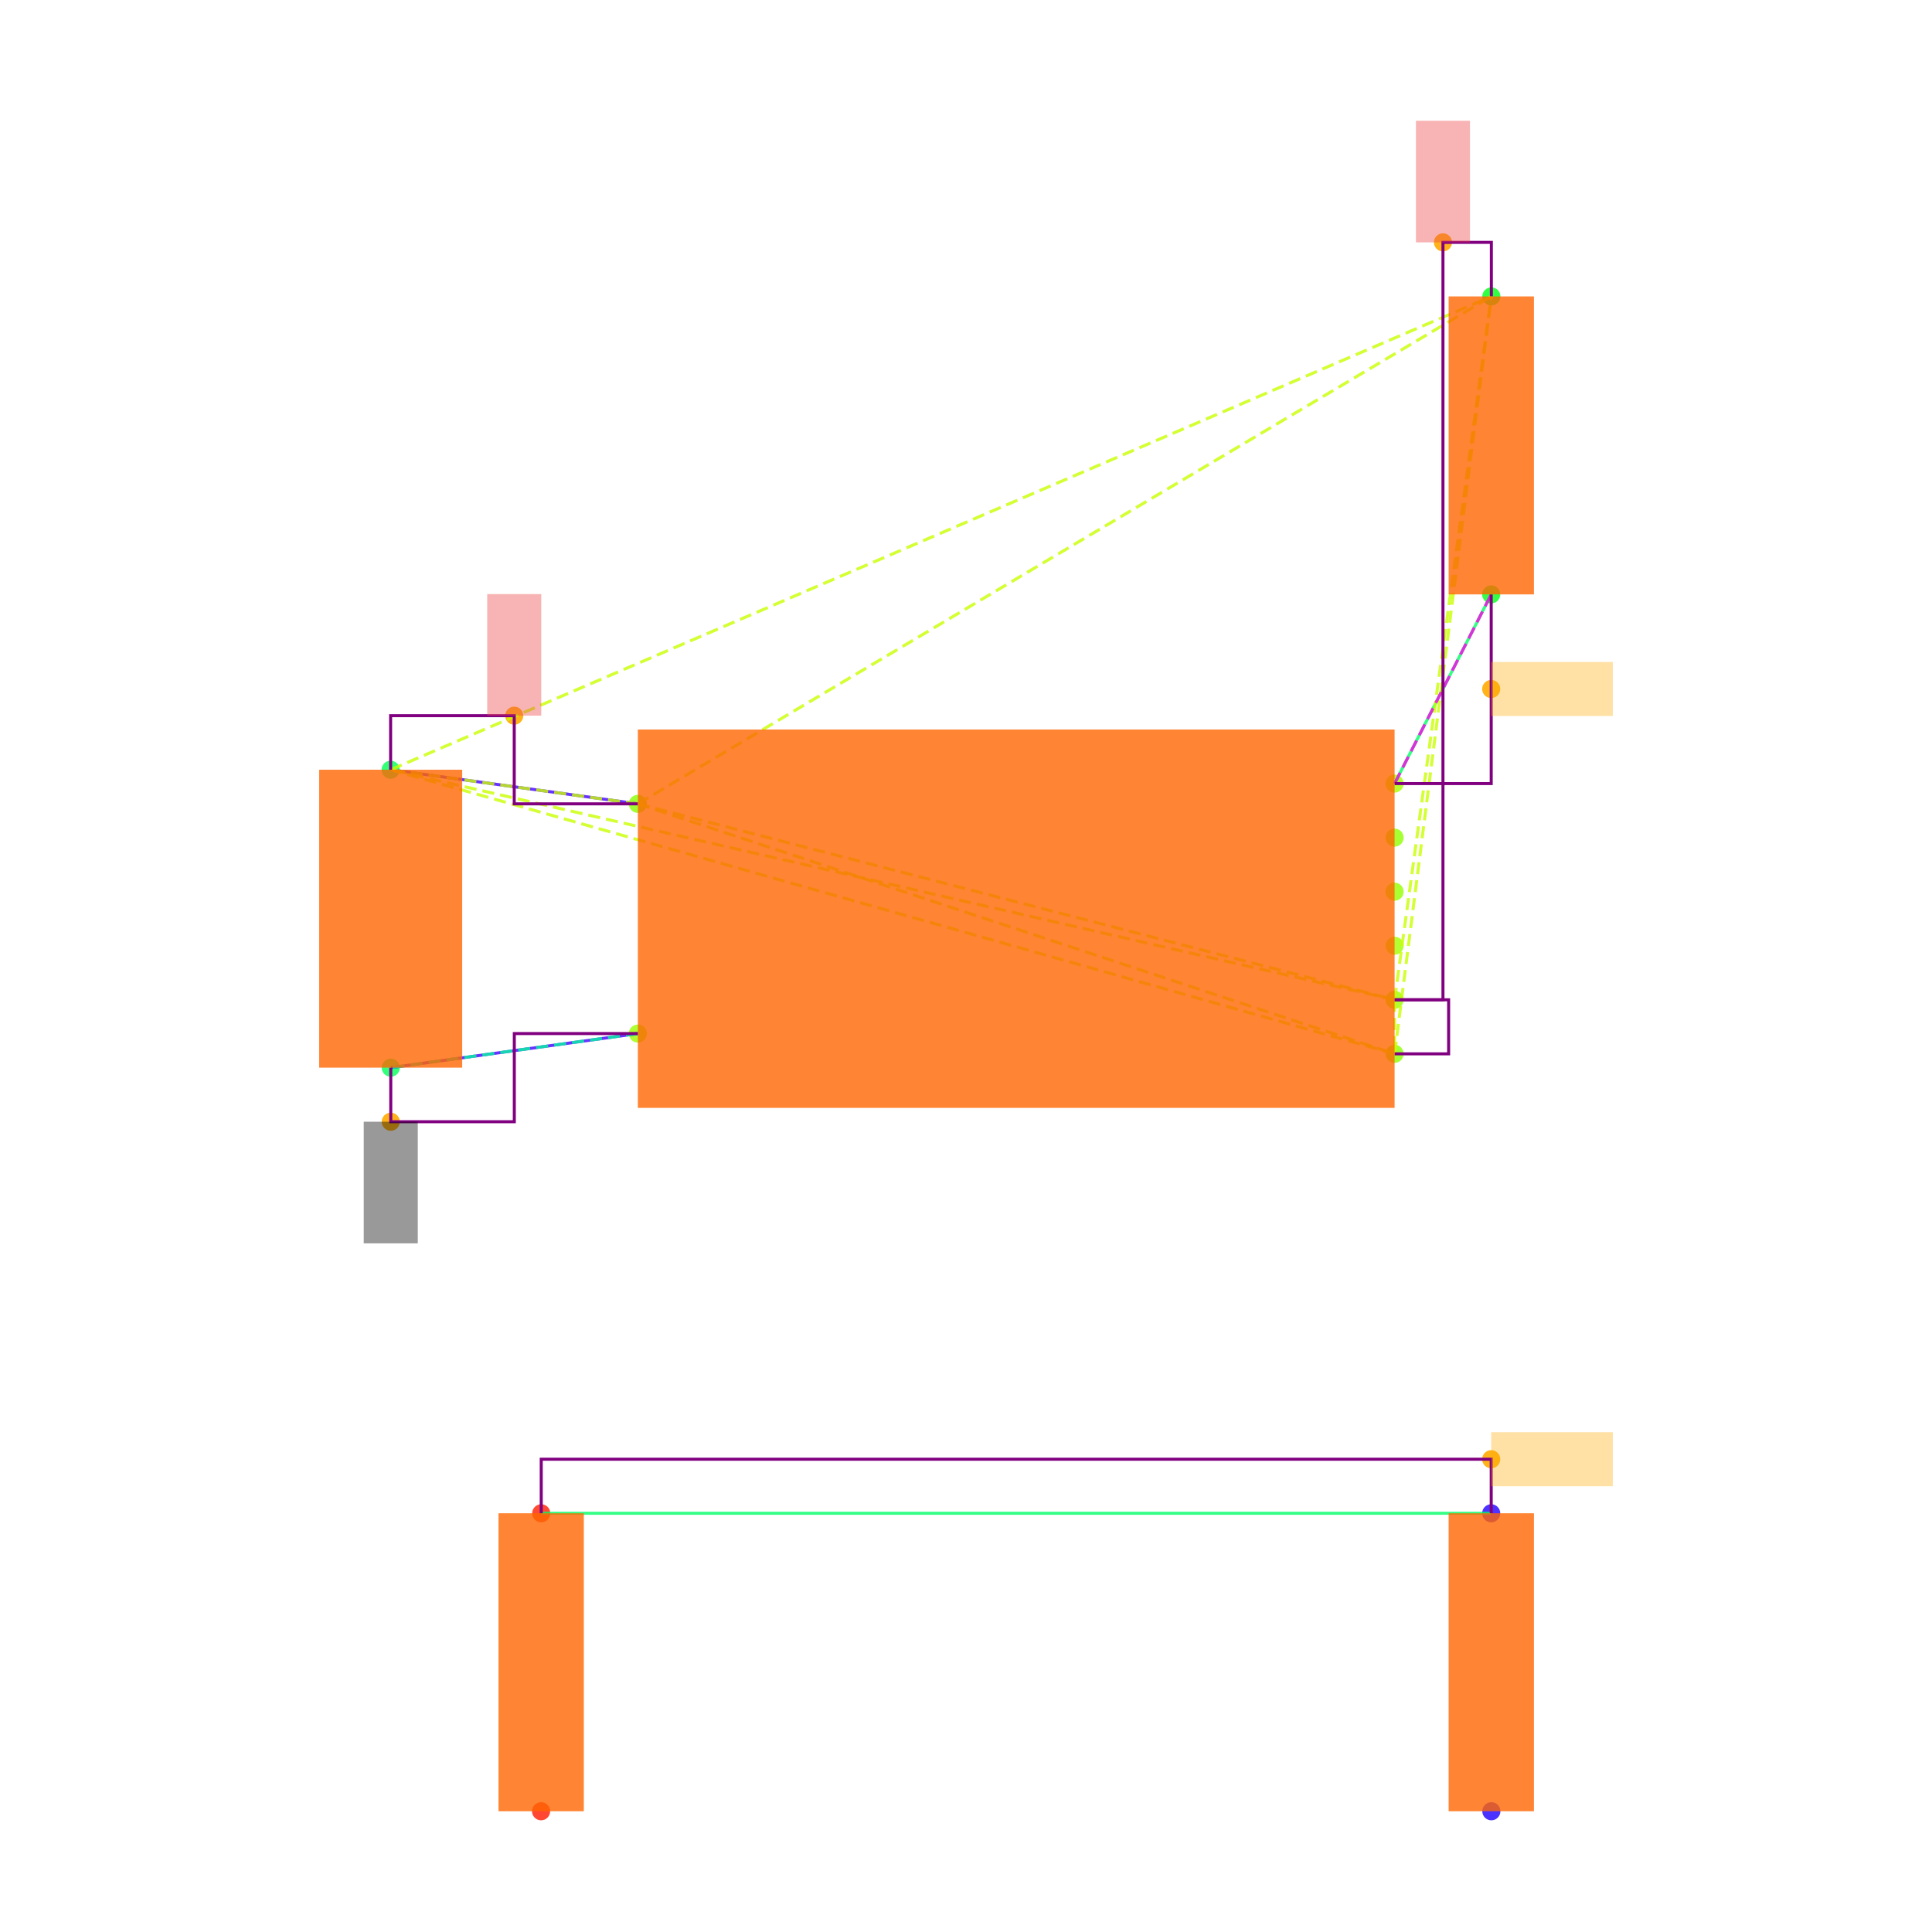
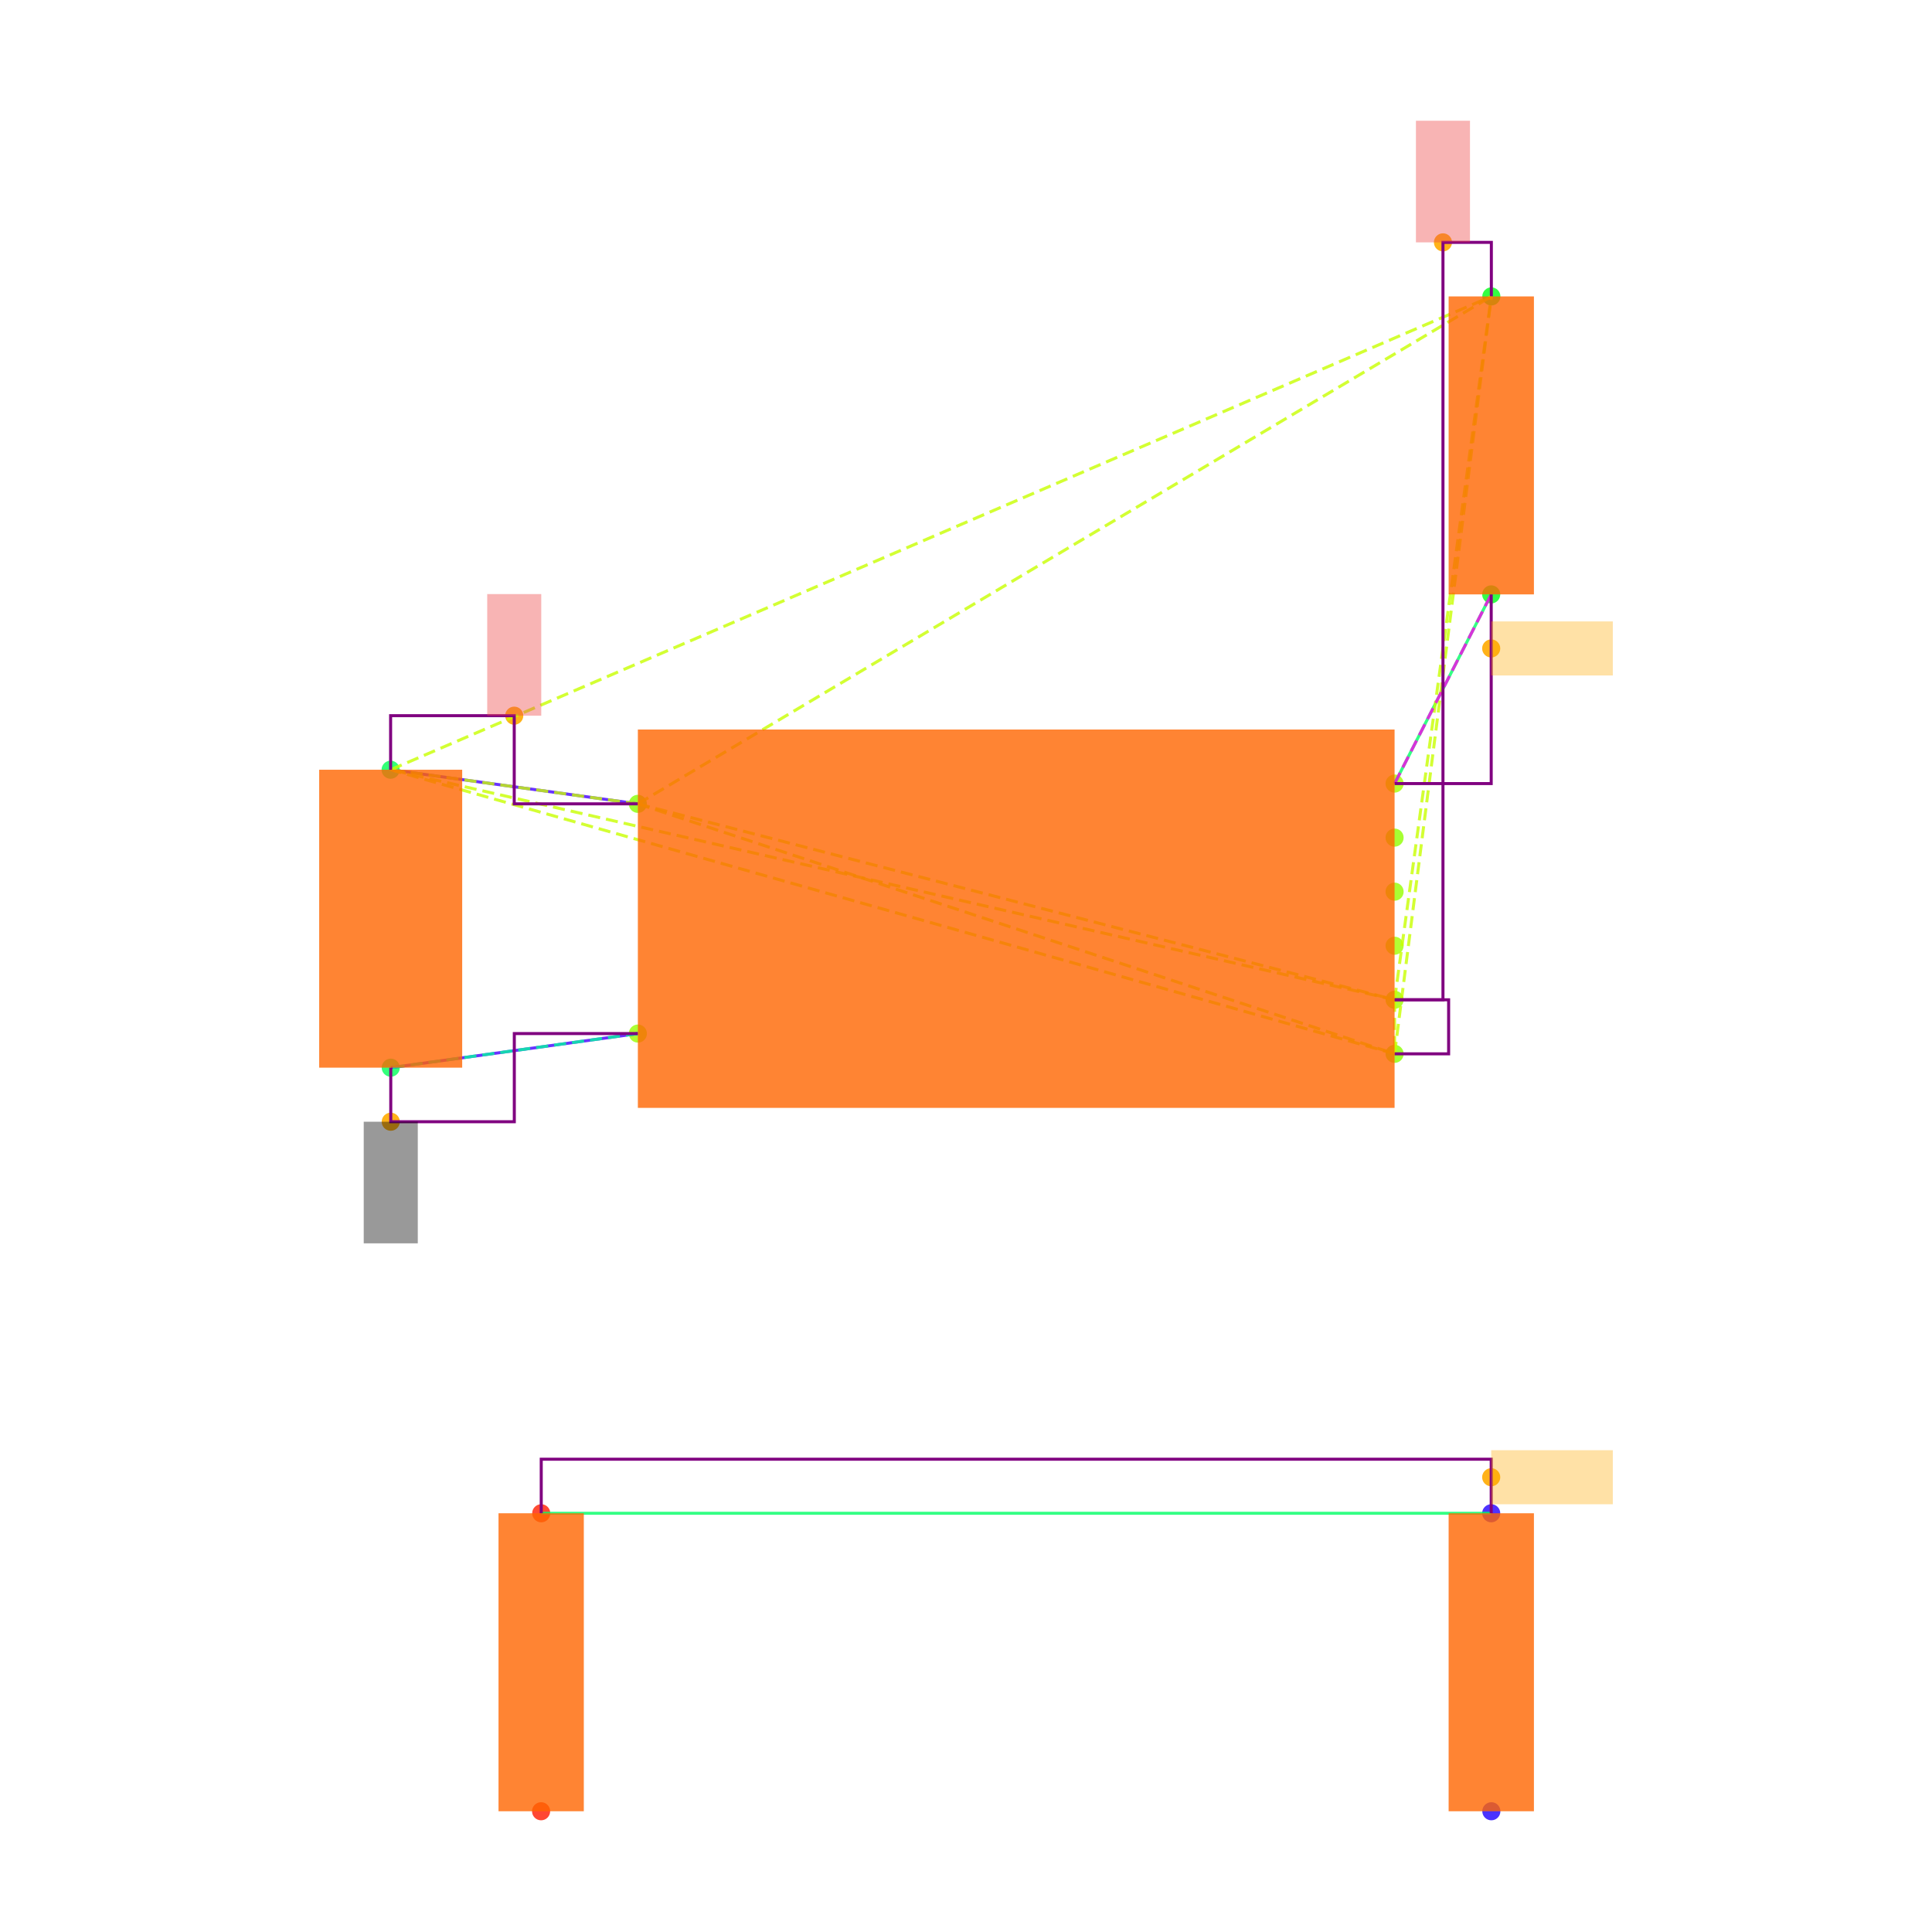
<svg xmlns="http://www.w3.org/2000/svg" width="640" height="640" viewBox="0 0 640 640">
  <rect width="100%" height="100%" fill="white" />
  <g>
    <circle data-type="point" data-label="U3.8 x-" data-x="-1.4" data-y="0.42500000000000004" cx="211.3" cy="266.284" r="3" fill="hsl(88, 100%, 50%, 0.8)" />
  </g>
  <g>
    <circle data-type="point" data-label="U3.4 x-" data-x="-1.4" data-y="-0.42500000000000004" cx="211.3" cy="342.382" r="3" fill="hsl(84, 100%, 50%, 0.8)" />
  </g>
  <g>
    <circle data-type="point" data-label="U3.1 x+" data-x="1.4" data-y="0.5" cx="461.973" cy="259.57" r="3" fill="hsl(81, 100%, 50%, 0.8)" />
  </g>
  <g>
    <circle data-type="point" data-label="U3.6 x+" data-x="1.4" data-y="0.30000000000000004" cx="461.973" cy="277.475" r="3" fill="hsl(86, 100%, 50%, 0.8)" />
  </g>
  <g>
    <circle data-type="point" data-label="U3.5 x+" data-x="1.4" data-y="0.10000000000000009" cx="461.973" cy="295.38" r="3" fill="hsl(85, 100%, 50%, 0.8)" />
  </g>
  <g>
    <circle data-type="point" data-label="U3.2 x+" data-x="1.4" data-y="-0.09999999999999998" cx="461.973" cy="313.286" r="3" fill="hsl(82, 100%, 50%, 0.8)" />
  </g>
  <g>
    <circle data-type="point" data-label="U3.3 x+" data-x="1.4" data-y="-0.3" cx="461.973" cy="331.191" r="3" fill="hsl(83, 100%, 50%, 0.8)" />
  </g>
  <g>
    <circle data-type="point" data-label="U3.7 x+" data-x="1.4" data-y="-0.5" cx="461.973" cy="349.096" r="3" fill="hsl(87, 100%, 50%, 0.8)" />
  </g>
  <g>
    <circle data-type="point" data-label="C20.1 y+" data-x="-2.3148566499999994" data-y="0.5512093000000002" cx="129.396" cy="254.985" r="3" fill="hsl(140, 100%, 50%, 0.8)" />
  </g>
  <g>
    <circle data-type="point" data-label="C20.2 y-" data-x="-2.31430995" data-y="-0.5512093000000002" cx="129.445" cy="353.681" r="3" fill="hsl(141, 100%, 50%, 0.8)" />
  </g>
  <g>
    <circle data-type="point" data-label="R11.1 y+" data-x="1.7580660749999977" data-y="2.3025814000000002" cx="494.029" cy="98.192" r="3" fill="hsl(125, 100%, 50%, 0.8)" />
  </g>
  <g>
    <circle data-type="point" data-label="R11.2 y-" data-x="1.757519574999999" data-y="1.2" cx="493.98" cy="196.902" r="3" fill="hsl(126, 100%, 50%, 0.8)" />
  </g>
  <g>
    <circle data-type="point" data-label="R12.1 y-" data-x="-1.7580660749999977" data-y="-3.3025814000000002" cx="179.243" cy="600" r="3" fill="hsl(6, 100%, 50%, 0.8)" />
  </g>
  <g>
    <circle data-type="point" data-label="R12.2 y+" data-x="-1.757519574999999" data-y="-2.2" cx="179.292" cy="501.29" r="3" fill="hsl(7, 100%, 50%, 0.8)" />
  </g>
  <g>
    <circle data-type="point" data-label="R13.1 y-" data-x="1.7580660749999977" data-y="-3.3025814000000002" cx="494.029" cy="600" r="3" fill="hsl(247, 100%, 50%, 0.8)" />
  </g>
  <g>
    <circle data-type="point" data-label="R13.2 y+" data-x="1.757519574999999" data-y="-2.2" cx="493.98" cy="501.29" r="3" fill="hsl(248, 100%, 50%, 0.8)" />
  </g>
  <g>
    <circle data-type="point" data-label="anchorPoint orientation: y+" data-x="-1.8574283249999997" data-y="0.7512093000000004" cx="170.348" cy="237.08" r="3" fill="hsl(40, 100%, 50%, 0.9)" />
  </g>
  <g>
    <circle data-type="point" data-label="anchorPoint orientation: y+" data-x="1.5790330374999988" data-y="2.5025814000000004" cx="478.001" cy="80.287" r="3" fill="hsl(40, 100%, 50%, 0.9)" />
  </g>
  <g>
    <circle data-type="point" data-label="anchorPoint orientation: y-" data-x="-2.31430995" data-y="-0.7512093000000004" cx="129.445" cy="371.586" r="3" fill="hsl(40, 100%, 50%, 0.9)" />
  </g>
  <g>
-     <circle data-type="point" data-label="anchorPoint orientation: x+" data-x="1.757519574999999" data-y="0.85" cx="493.98" cy="228.236" r="3" fill="hsl(40, 100%, 50%, 0.9)" />
+     <circle data-type="point" data-label="anchorPoint orientation: x+" data-x="1.757519574999999" data-y="1" cx="493.98" cy="214.807" r="3" fill="hsl(40, 100%, 50%, 0.9)" />
  </g>
  <g>
-     <circle data-type="point" data-label="anchorPoint orientation: x+" data-x="1.757519574999999" data-y="-2" cx="493.98" cy="483.385" r="3" fill="hsl(40, 100%, 50%, 0.9)" />
+     <circle data-type="point" data-label="anchorPoint orientation: x+" data-x="1.757519574999999" data-y="-2.066666666666667" cx="493.98" cy="489.353" r="3" fill="hsl(40, 100%, 50%, 0.9)" />
  </g>
  <g>
    <polyline data-points="-2.3148566499999994,0.5512093000000002 -1.4,0.42500000000000004" data-type="line" data-label="" points="129.396,254.985 211.3,266.284" fill="none" stroke="hsl(256, 100%, 50%, 0.8)" stroke-width="1" />
  </g>
  <g>
    <polyline data-points="-2.31430995,-0.5512093000000002 -1.4,-0.42500000000000004" data-type="line" data-label="" points="129.445,353.681 211.3,342.382" fill="none" stroke="hsl(256, 100%, 50%, 0.8)" stroke-width="1" />
  </g>
  <g>
    <polyline data-points="1.757519574999999,1.2 1.4,0.5" data-type="line" data-label="" points="493.98,196.902 461.973,259.57" fill="none" stroke="hsl(144, 100%, 50%, 0.8)" stroke-width="1" />
  </g>
  <g>
    <polyline data-points="1.757519574999999,-2.2 -1.757519574999999,-2.2" data-type="line" data-label="" points="493.98,501.29 179.292,501.29" fill="none" stroke="hsl(144, 100%, 50%, 0.8)" stroke-width="1" />
  </g>
  <g>
    <polyline data-points="-1.4,0.42500000000000004 1.4,-0.3" data-type="line" data-label="" points="211.3,266.284 461.973,331.191" fill="none" stroke="hsl(73, 100%, 50%, 0.8)" stroke-width="1" stroke-dasharray="4 2" />
  </g>
  <g>
    <polyline data-points="-1.4,0.42500000000000004 1.4,-0.5" data-type="line" data-label="" points="211.3,266.284 461.973,349.096" fill="none" stroke="hsl(73, 100%, 50%, 0.8)" stroke-width="1" stroke-dasharray="4 2" />
  </g>
  <g>
    <polyline data-points="-1.4,0.42500000000000004 -2.3148566499999994,0.5512093000000002" data-type="line" data-label="" points="211.3,266.284 129.396,254.985" fill="none" stroke="hsl(73, 100%, 50%, 0.8)" stroke-width="1" stroke-dasharray="4 2" />
  </g>
  <g>
    <polyline data-points="-1.4,0.42500000000000004 1.7580660749999977,2.3025814000000002" data-type="line" data-label="" points="211.3,266.284 494.029,98.192" fill="none" stroke="hsl(73, 100%, 50%, 0.8)" stroke-width="1" stroke-dasharray="4 2" />
  </g>
  <g>
    <polyline data-points="1.4,-0.3 1.4,-0.5" data-type="line" data-label="" points="461.973,331.191 461.973,349.096" fill="none" stroke="hsl(73, 100%, 50%, 0.8)" stroke-width="1" stroke-dasharray="4 2" />
  </g>
  <g>
    <polyline data-points="1.4,-0.3 -2.3148566499999994,0.5512093000000002" data-type="line" data-label="" points="461.973,331.191 129.396,254.985" fill="none" stroke="hsl(73, 100%, 50%, 0.8)" stroke-width="1" stroke-dasharray="4 2" />
  </g>
  <g>
    <polyline data-points="1.4,-0.3 1.7580660749999977,2.3025814000000002" data-type="line" data-label="" points="461.973,331.191 494.029,98.192" fill="none" stroke="hsl(73, 100%, 50%, 0.8)" stroke-width="1" stroke-dasharray="4 2" />
  </g>
  <g>
    <polyline data-points="1.4,-0.5 -2.3148566499999994,0.5512093000000002" data-type="line" data-label="" points="461.973,349.096 129.396,254.985" fill="none" stroke="hsl(73, 100%, 50%, 0.8)" stroke-width="1" stroke-dasharray="4 2" />
  </g>
  <g>
    <polyline data-points="1.4,-0.5 1.7580660749999977,2.3025814000000002" data-type="line" data-label="" points="461.973,349.096 494.029,98.192" fill="none" stroke="hsl(73, 100%, 50%, 0.8)" stroke-width="1" stroke-dasharray="4 2" />
  </g>
  <g>
    <polyline data-points="-2.3148566499999994,0.5512093000000002 1.7580660749999977,2.3025814000000002" data-type="line" data-label="" points="129.396,254.985 494.029,98.192" fill="none" stroke="hsl(73, 100%, 50%, 0.8)" stroke-width="1" stroke-dasharray="4 2" />
  </g>
  <g>
    <polyline data-points="-1.4,-0.42500000000000004 -2.31430995,-0.5512093000000002" data-type="line" data-label="" points="211.3,342.382 129.445,353.681" fill="none" stroke="hsl(157, 100%, 50%, 0.8)" stroke-width="1" stroke-dasharray="4 2" />
  </g>
  <g>
    <polyline data-points="1.4,0.5 1.757519574999999,1.2" data-type="line" data-label="" points="461.973,259.57 493.98,196.902" fill="none" stroke="hsl(304, 100%, 50%, 0.8)" stroke-width="1" stroke-dasharray="4 2" />
  </g>
  <g>
    <polyline data-points="-1.4,0.42500000000000004 -1.8574283249999997,0.42500000000000004 -1.8574283249999997,0.7512093000000004 -2.3148566499999994,0.7512093000000004 -2.3148566499999994,0.5512093000000002" data-type="line" data-label="" points="211.3,266.284 170.348,266.284 170.348,237.08 129.396,237.08 129.396,254.985" fill="none" stroke="purple" stroke-width="1" />
  </g>
  <g>
    <polyline data-points="1.4,-0.3 1.5790330374999988,-0.3 1.5790330374999988,2.5025814000000004 1.7580660749999977,2.5025814000000004 1.7580660749999977,2.3025814000000002" data-type="line" data-label="" points="461.973,331.191 478.001,331.191 478.001,80.287 494.029,80.287 494.029,98.192" fill="none" stroke="purple" stroke-width="1" />
  </g>
  <g>
    <polyline data-points="1.4,-0.5 1.5999999999999999,-0.5 1.5999999999999999,-0.3 1.4,-0.3" data-type="line" data-label="" points="461.973,349.096 479.878,349.096 479.878,331.191 461.973,331.191" fill="none" stroke="purple" stroke-width="1" />
  </g>
  <g>
    <polyline data-points="-2.31430995,-0.5512093000000002 -2.31430995,-0.7512093000000004 -1.857154975,-0.7512093000000004 -1.857154975,-0.42500000000000004 -1.4,-0.42500000000000004" data-type="line" data-label="" points="129.445,353.681 129.445,371.586 170.372,371.586 170.372,342.382 211.3,342.382" fill="none" stroke="purple" stroke-width="1" />
  </g>
  <g>
    <polyline data-points="1.757519574999999,1.2 1.757519574999999,0.5 1.4,0.5" data-type="line" data-label="" points="493.98,196.902 493.98,259.57 461.973,259.57" fill="none" stroke="purple" stroke-width="1" />
  </g>
  <g>
    <polyline data-points="1.757519574999999,-2.2 1.757519574999999,-2 -1.757519574999999,-2 -1.757519574999999,-2.2" data-type="line" data-label="" points="493.98,501.29 493.98,483.385 179.292,483.385 179.292,501.29" fill="none" stroke="purple" stroke-width="1" />
  </g>
  <g>
    <rect data-type="rect" data-label="schematic_component_0" data-x="0" data-y="0" x="211.3" y="241.665" width="250.673" height="125.336" fill="hsl(24, 100%, 50%, 0.8)" stroke="black" stroke-width="0.011" />
  </g>
  <g>
    <rect data-type="rect" data-label="schematic_component_1" data-x="-2.3145833" data-y="0" x="105.733" y="254.985" width="47.374" height="98.695" fill="hsl(24, 100%, 50%, 0.8)" stroke="black" stroke-width="0.011" />
  </g>
  <g>
    <rect data-type="rect" data-label="schematic_component_2" data-x="1.7577928249999983" data-y="1.7512907000000002" x="479.878" y="98.192" width="28.253" height="98.71" fill="hsl(24, 100%, 50%, 0.8)" stroke="black" stroke-width="0.011" />
  </g>
  <g>
    <rect data-type="rect" data-label="schematic_component_3" data-x="-1.7577928249999983" data-y="-2.7512907" x="165.141" y="501.29" width="28.253" height="98.71" fill="hsl(24, 100%, 50%, 0.8)" stroke="black" stroke-width="0.011" />
  </g>
  <g>
    <rect data-type="rect" data-label="schematic_component_4" data-x="1.7577928249999983" data-y="-2.7512907" x="479.878" y="501.29" width="28.253" height="98.71" fill="hsl(24, 100%, 50%, 0.8)" stroke="black" stroke-width="0.011" />
  </g>
  <g>
-     <rect data-type="rect" data-label="netId: V3_3 globalConnNetId: connectivity_net0 available orientations: y+" data-x="-1.8574283249999997" data-y="0.9762093000000004" x="161.395" y="196.793" width="17.905" height="40.287" fill="#ef444466" stroke="#ef4444" stroke-width="0.011" />
+     <rect data-type="rect" data-label="netId: V3_3 globalConnNetId: connectivity_net0" data-x="-1.8574283249999997" data-y="0.9762093000000004" x="161.395" y="196.793" width="17.905" height="40.287" fill="#ef444466" stroke="#ef4444" stroke-width="0.011" />
  </g>
  <g>
-     <rect data-type="rect" data-label="netId: V3_3 globalConnNetId: connectivity_net0 available orientations: y+" data-x="1.5790330374999988" data-y="2.7275814000000005" x="469.048" y="40" width="17.905" height="40.287" fill="#ef444466" stroke="#ef4444" stroke-width="0.011" />
+     <rect data-type="rect" data-label="netId: V3_3 globalConnNetId: connectivity_net0" data-x="1.5790330374999988" data-y="2.7275814000000005" x="469.048" y="40" width="17.905" height="40.287" fill="#ef444466" stroke="#ef4444" stroke-width="0.011" />
  </g>
  <g>
-     <rect data-type="rect" data-label="netId: GND globalConnNetId: connectivity_net1 available orientations: y-" data-x="-2.31430995" data-y="-0.9762093000000004" x="120.492" y="371.586" width="17.905" height="40.287" fill="#00000066" stroke="#000000" stroke-width="0.011" />
+     <rect data-type="rect" data-label="netId: GND globalConnNetId: connectivity_net1" data-x="-2.31430995" data-y="-0.9762093000000004" x="120.492" y="371.586" width="17.905" height="40.287" fill="#00000066" stroke="#000000" stroke-width="0.011" />
  </g>
  <g>
-     <rect data-type="rect" data-label="netId: FLASH_N_CS globalConnNetId: connectivity_net2 available orientations: any" data-x="1.982519574999999" data-y="0.85" x="493.98" y="219.283" width="40.287" height="17.905" fill="hsl(40, 100%, 50%, 0.35)" stroke="black" stroke-width="0.011" />
+     <rect data-type="rect" data-label="netId: FLASH_N_CS globalConnNetId: connectivity_net2" data-x="1.982519574999999" data-y="1" x="493.98" y="205.854" width="40.287" height="17.905" fill="hsl(40, 100%, 50%, 0.35)" stroke="black" stroke-width="0.011" />
  </g>
  <g>
-     <rect data-type="rect" data-label="netId: resistor.R11 &gt; port.pin1 to resistor.R12 &gt; port.pin1 globalConnNetId: connectivity_net3 available orientations: any" data-x="1.982519574999999" data-y="-2" x="493.98" y="474.432" width="40.287" height="17.905" fill="hsl(40, 100%, 50%, 0.35)" stroke="black" stroke-width="0.011" />
+     <rect data-type="rect" data-label="netId: resistor.R11 &gt; port.pin1 to resistor.R12 &gt; port.pin1 globalConnNetId: connectivity_net3" data-x="1.982519574999999" data-y="-2.066666666666667" x="493.98" y="480.401" width="40.287" height="17.905" fill="hsl(40, 100%, 50%, 0.35)" stroke="black" stroke-width="0.011" />
  </g>
  <g id="crosshair" style="display: none">
    <line id="crosshair-h" y1="0" y2="640" stroke="#666" stroke-width="0.5" />
    <line id="crosshair-v" x1="0" x2="640" stroke="#666" stroke-width="0.5" />
    <text id="coordinates" font-family="monospace" font-size="12" fill="#666" />
  </g>
</svg>
